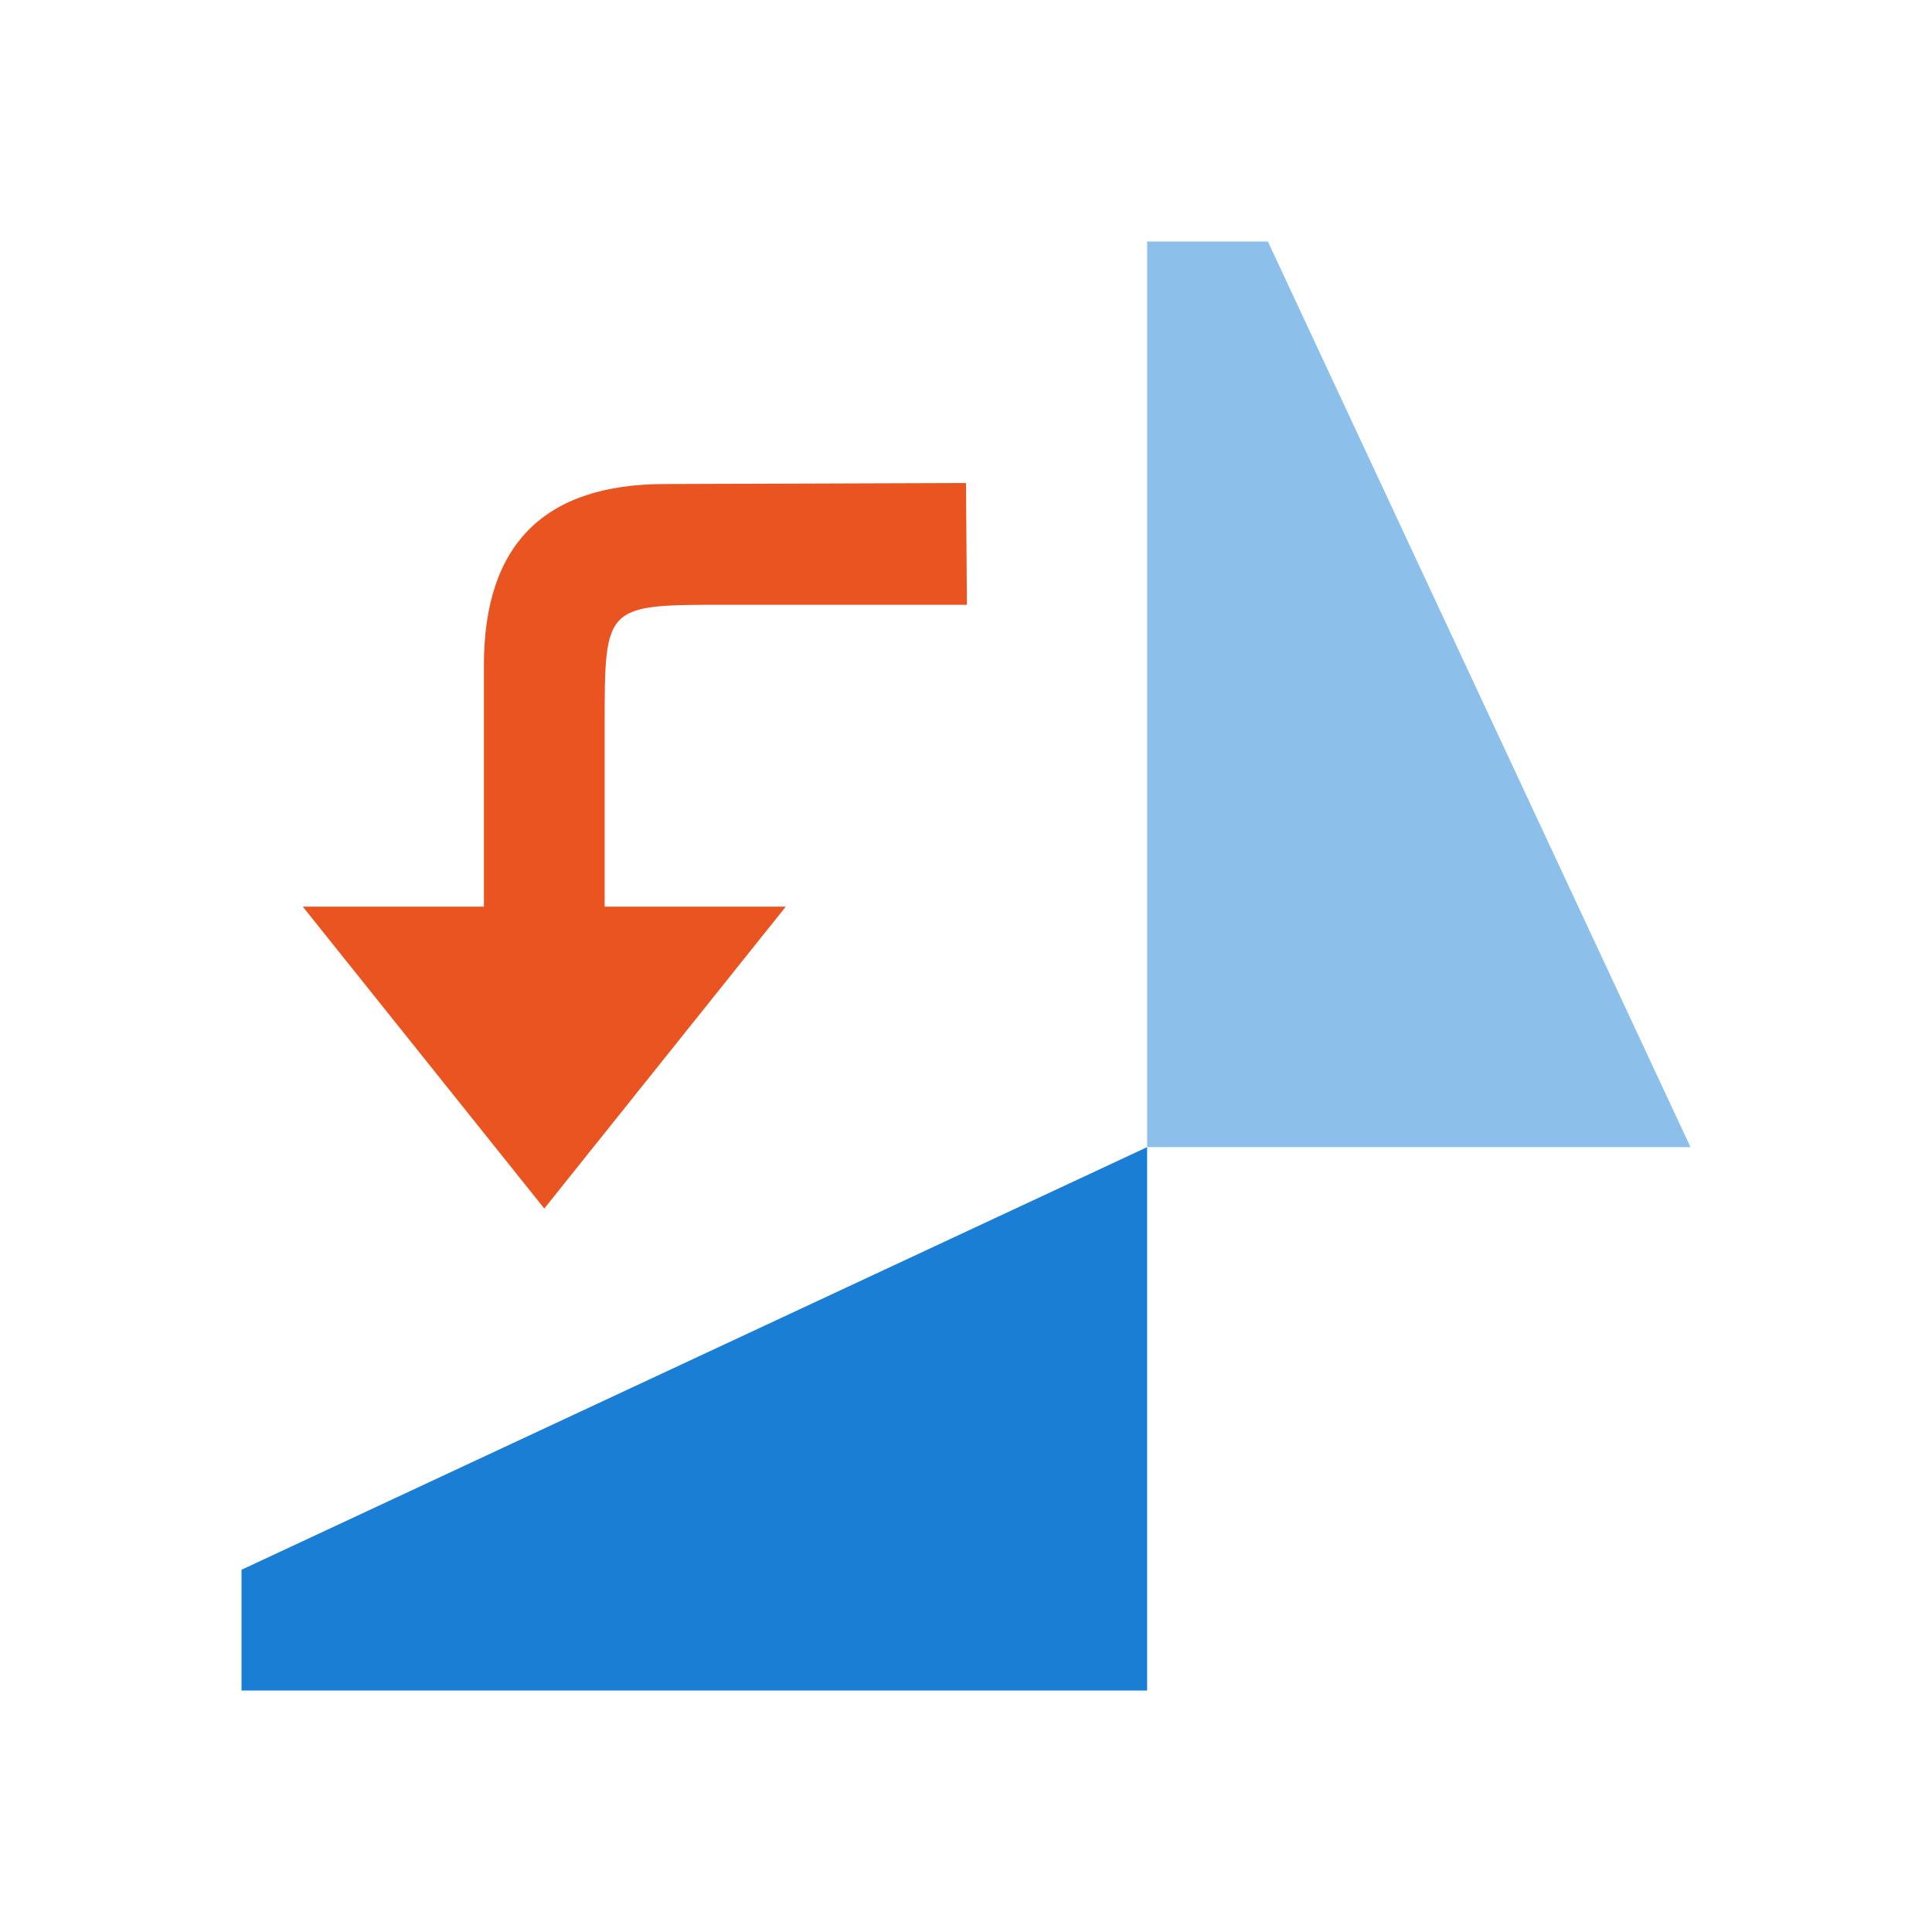
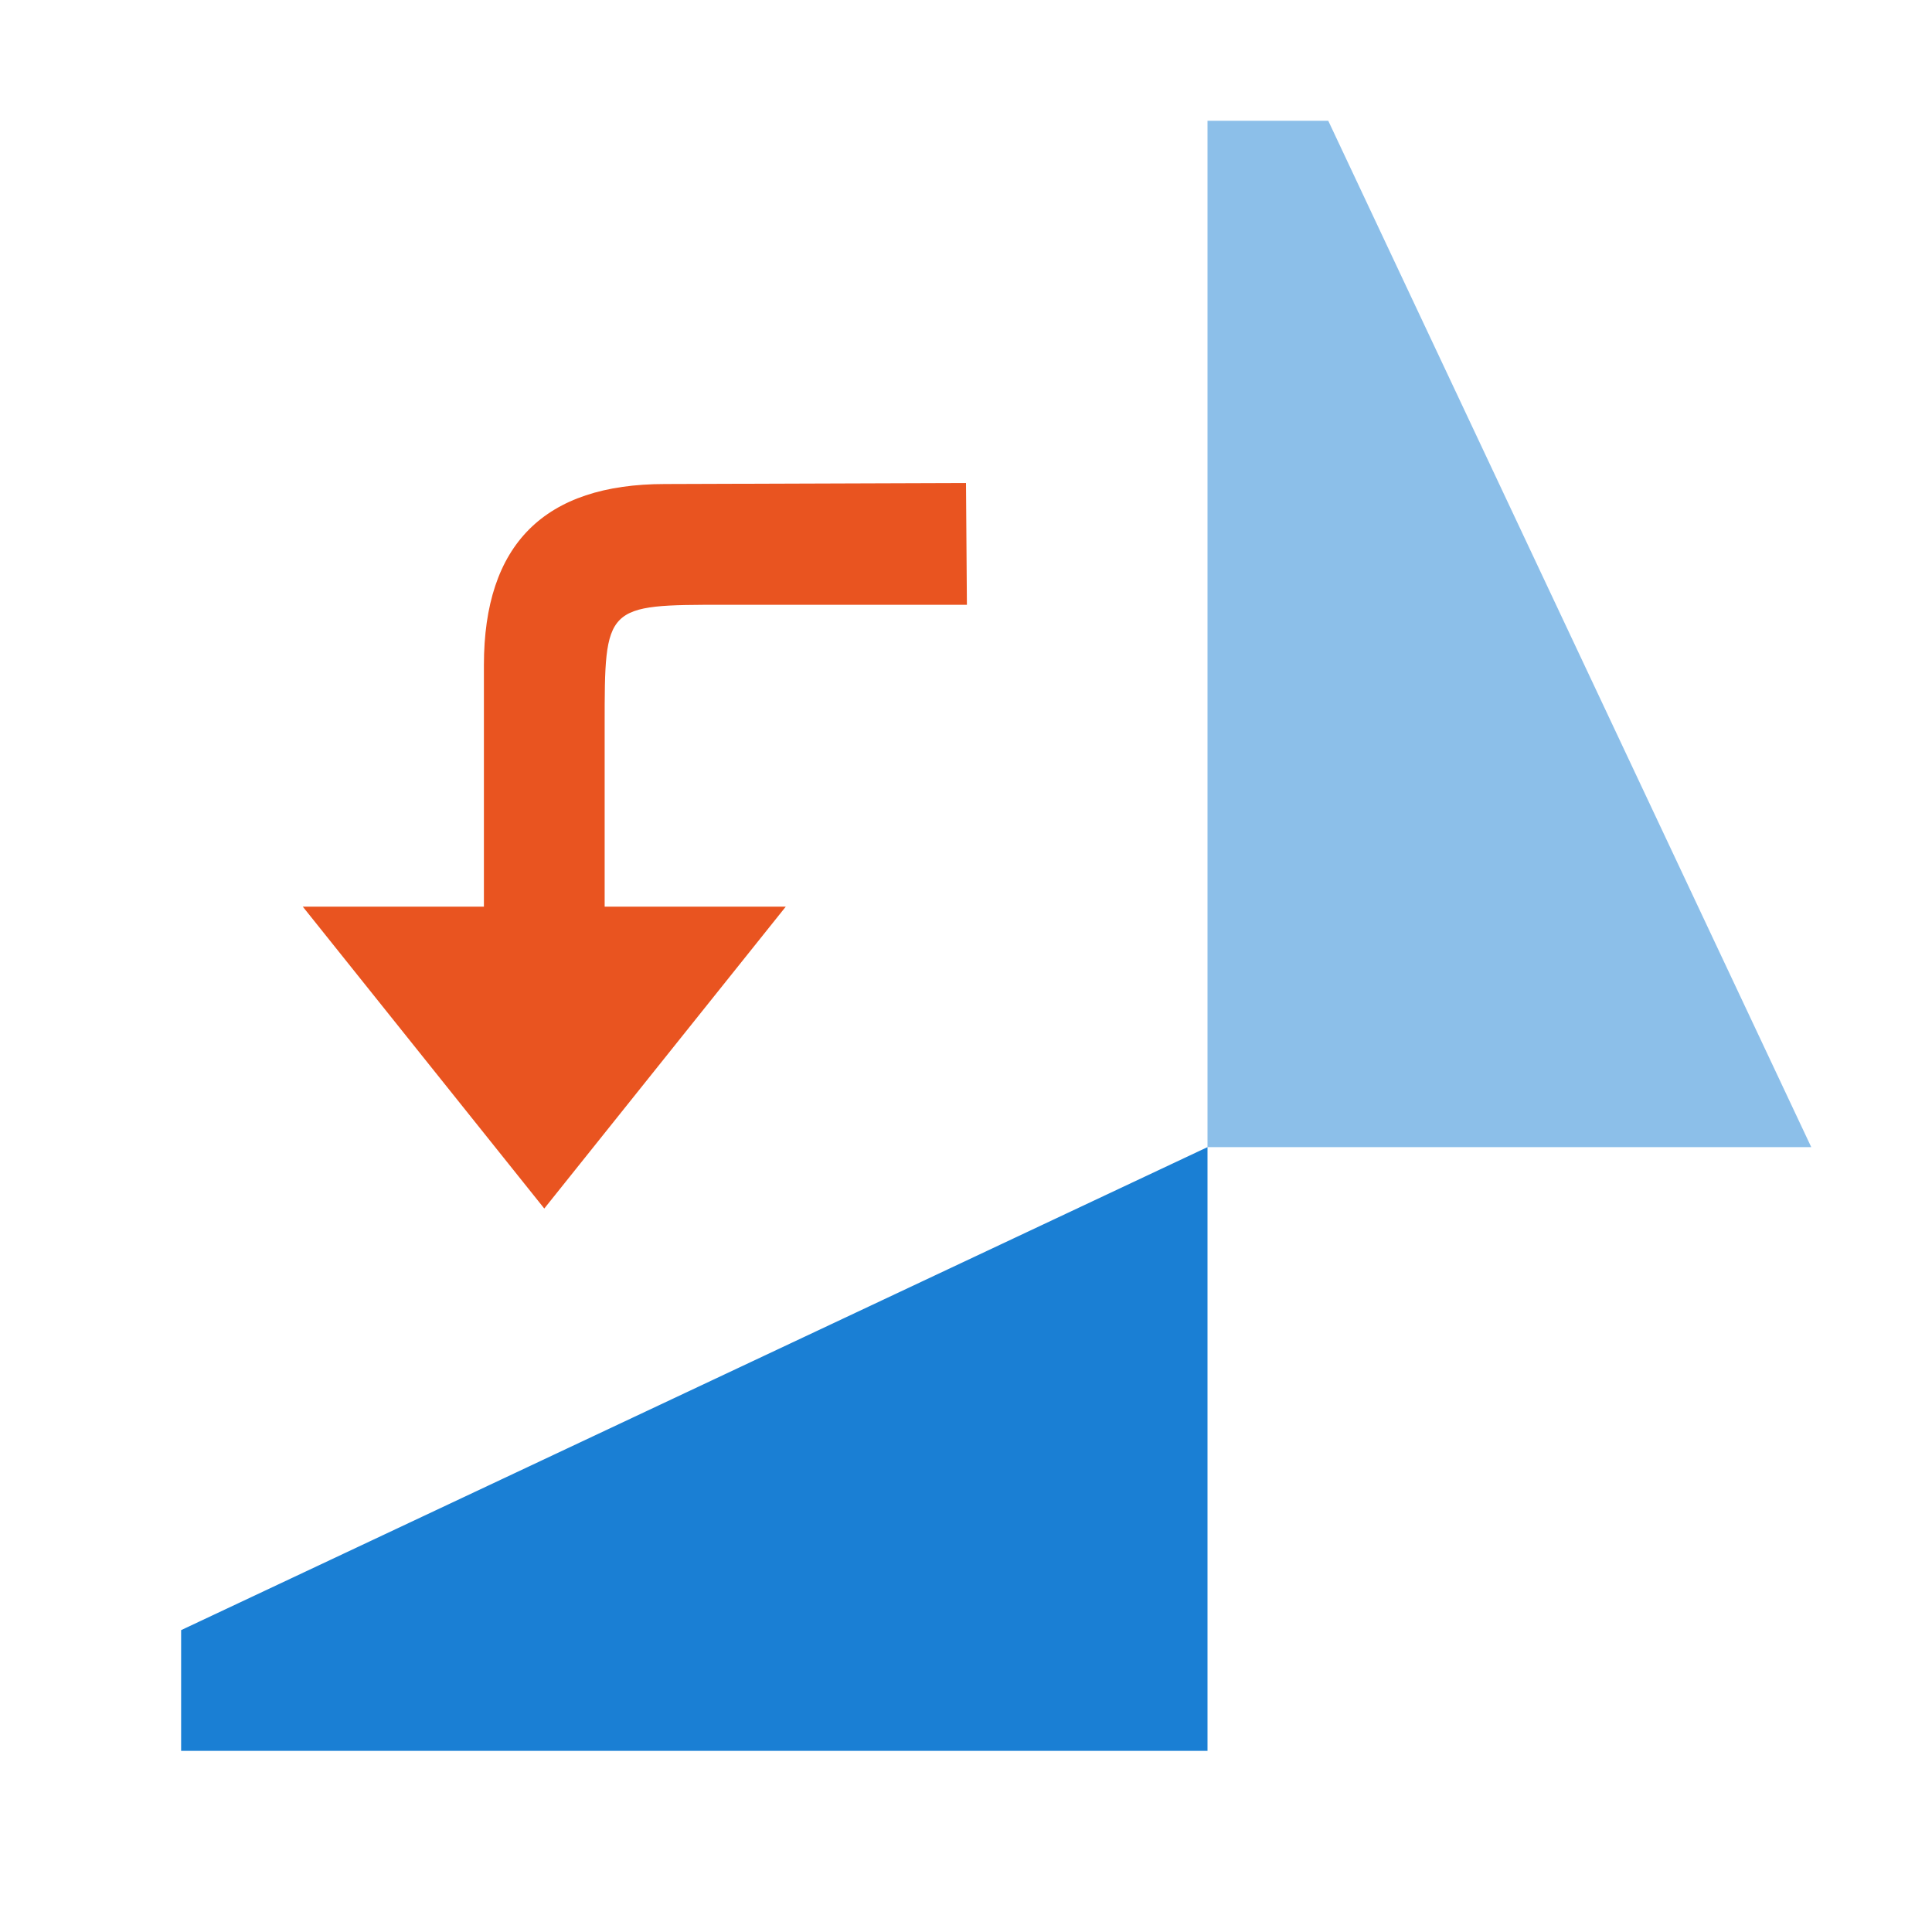
<svg xmlns="http://www.w3.org/2000/svg" viewBox="0 0 32 32">
-   <path d="M4 28h15v-9L4 26z" fill="#1a7fd4" />
-   <path d="M19 4v15h9L21 4z" opacity=".5" fill="#1a7fd4" />
+   <path d="M3 29h17V19L3 27z" fill="#1a7fd4" />
+   <path d="M20 2v17h10L22 2z" opacity=".5" fill="#1a7fd4" />
  <path d="M9.015 20.017l-4-5h8zM8.015 15.017v-4c0-2 1-3 3-3L16 8l.015 2.017h-4c-2 0-2 0-2 2v3z" fill="#e95420" />
</svg>
